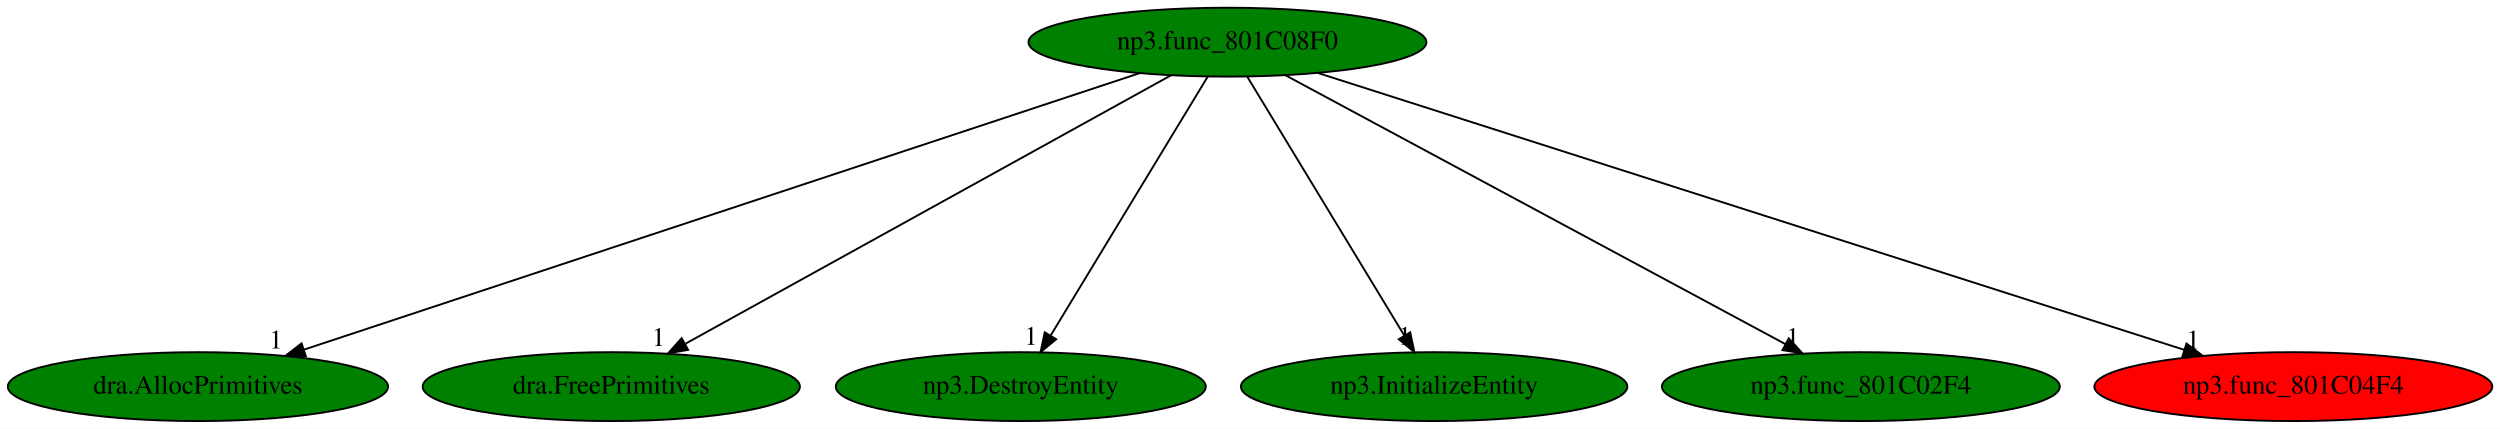
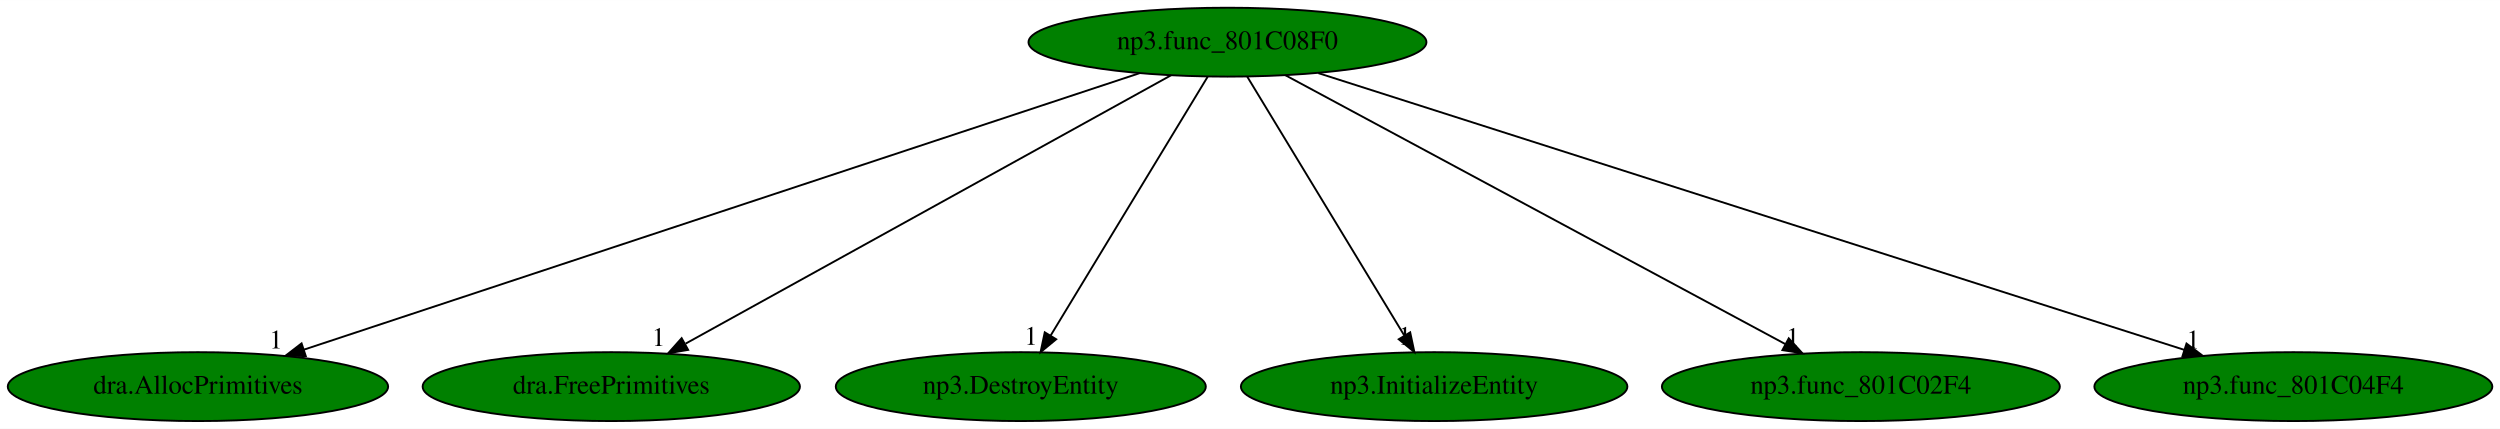
<svg xmlns="http://www.w3.org/2000/svg" xmlns:xlink="http://www.w3.org/1999/xlink" width="1306pt" height="224pt" viewBox="0.00 0.00 1306.43 224.00">
  <g id="graph0" class="graph" transform="scale(1 1) rotate(0) translate(4 220)">
    <polygon fill="white" stroke="transparent" points="-4,4 -4,-220 1302.43,-220 1302.43,4 -4,4" />
    <g id="node1" class="node">
      <ellipse fill="green" stroke="black" cx="637.44" cy="-198" rx="103.98" ry="18" />
      <text text-anchor="middle" x="637.44" y="-194.3" font-family="Times,serif" font-size="14.00">np3.func_801C08F0</text>
    </g>
    <g id="node2" class="node">
      <g id="a_node2">
        <a xlink:href="dra.AllocPrimitives.svg" xlink:title="dra.AllocPrimitives">
          <ellipse fill="green" stroke="black" cx="99.44" cy="-18" rx="99.38" ry="18" />
          <text text-anchor="middle" x="99.44" y="-14.3" font-family="Times,serif" font-size="14.00">dra.AllocPrimitives</text>
        </a>
      </g>
    </g>
    <g id="edge1" class="edge">
      <path fill="none" stroke="black" d="M591.57,-181.82C493.01,-149.21 261.33,-72.56 154.8,-37.32" />
      <polygon fill="black" stroke="black" points="155.79,-33.96 145.19,-34.14 153.59,-40.6 155.79,-33.96" />
      <text text-anchor="middle" x="140.19" y="-37.94" font-family="Times,serif" font-size="14.00">1</text>
    </g>
    <g id="node3" class="node">
      <g id="a_node3">
        <a xlink:href="dra.FreePrimitives.svg" xlink:title="dra.FreePrimitives">
          <ellipse fill="green" stroke="black" cx="315.44" cy="-18" rx="98.58" ry="18" />
          <text text-anchor="middle" x="315.44" y="-14.3" font-family="Times,serif" font-size="14.00">dra.FreePrimitives</text>
        </a>
      </g>
    </g>
    <g id="edge2" class="edge">
      <path fill="none" stroke="black" d="M608.01,-180.73C549.71,-148.5 419.54,-76.55 354.29,-40.48" />
      <polygon fill="black" stroke="black" points="355.6,-37.2 345.15,-35.42 352.21,-43.32 355.6,-37.2" />
      <text text-anchor="middle" x="340.15" y="-39.22" font-family="Times,serif" font-size="14.00">1</text>
    </g>
    <g id="node4" class="node">
      <g id="a_node4">
        <a xlink:href="np3.DestroyEntity.svg" xlink:title="np3.DestroyEntity">
          <ellipse fill="green" stroke="black" cx="529.44" cy="-18" rx="96.68" ry="18" />
          <text text-anchor="middle" x="529.44" y="-14.3" font-family="Times,serif" font-size="14.00">np3.DestroyEntity</text>
        </a>
      </g>
    </g>
    <g id="edge3" class="edge">
      <path fill="none" stroke="black" d="M627.09,-179.93C608.06,-148.57 567.42,-81.6 545.04,-44.71" />
      <polygon fill="black" stroke="black" points="547.94,-42.75 539.77,-36.02 541.96,-46.38 547.94,-42.75" />
      <text text-anchor="middle" x="534.77" y="-39.82" font-family="Times,serif" font-size="14.00">1</text>
    </g>
    <g id="node5" class="node">
      <g id="a_node5">
        <a xlink:href="np3.InitializeEntity.svg" xlink:title="np3.InitializeEntity">
          <ellipse fill="green" stroke="black" cx="745.44" cy="-18" rx="100.98" ry="18" />
          <text text-anchor="middle" x="745.44" y="-14.3" font-family="Times,serif" font-size="14.00">np3.InitializeEntity</text>
        </a>
      </g>
    </g>
    <g id="edge4" class="edge">
      <path fill="none" stroke="black" d="M647.8,-179.93C666.83,-148.57 707.46,-81.6 729.84,-44.71" />
      <polygon fill="black" stroke="black" points="732.92,-46.38 735.12,-36.02 726.94,-42.75 732.92,-46.38" />
      <text text-anchor="middle" x="730.12" y="-39.82" font-family="Times,serif" font-size="14.00">1</text>
    </g>
    <g id="node6" class="node">
      <g id="a_node6">
        <a xlink:href="np3.func_801C02F4.svg" xlink:title="np3.func_801C02F4">
          <ellipse fill="green" stroke="black" cx="968.44" cy="-18" rx="103.98" ry="18" />
          <text text-anchor="middle" x="968.44" y="-14.3" font-family="Times,serif" font-size="14.00">np3.func_801C02F4</text>
        </a>
      </g>
    </g>
    <g id="edge5" class="edge">
      <path fill="none" stroke="black" d="M667.69,-180.73C727.75,-148.44 861.98,-76.25 928.92,-40.25" />
      <polygon fill="black" stroke="black" points="930.75,-43.24 937.9,-35.42 927.44,-37.08 930.75,-43.24" />
      <text text-anchor="middle" x="932.9" y="-39.22" font-family="Times,serif" font-size="14.00">1</text>
    </g>
    <g id="node7" class="node">
      <g id="a_node7">
        <a xlink:href="np3.func_801C04F4.svg" xlink:title="np3.func_801C04F4">
-           <ellipse fill="red" stroke="black" cx="1194.44" cy="-18" rx="103.98" ry="18" />
+           <ellipse fill="green" stroke="black" cx="1194.44" cy="-18" rx="103.98" ry="18" />
          <text text-anchor="middle" x="1194.44" y="-14.3" font-family="Times,serif" font-size="14.00">np3.func_801C04F4</text>
        </a>
      </g>
    </g>
    <g id="edge6" class="edge">
      <path fill="none" stroke="black" d="M684.93,-181.82C787.08,-149.18 1027.32,-72.41 1137.46,-37.21" />
      <polygon fill="black" stroke="black" points="1138.61,-40.52 1147.07,-34.14 1136.48,-33.85 1138.61,-40.52" />
      <text text-anchor="middle" x="1142.07" y="-37.94" font-family="Times,serif" font-size="14.00">1</text>
    </g>
  </g>
</svg>
